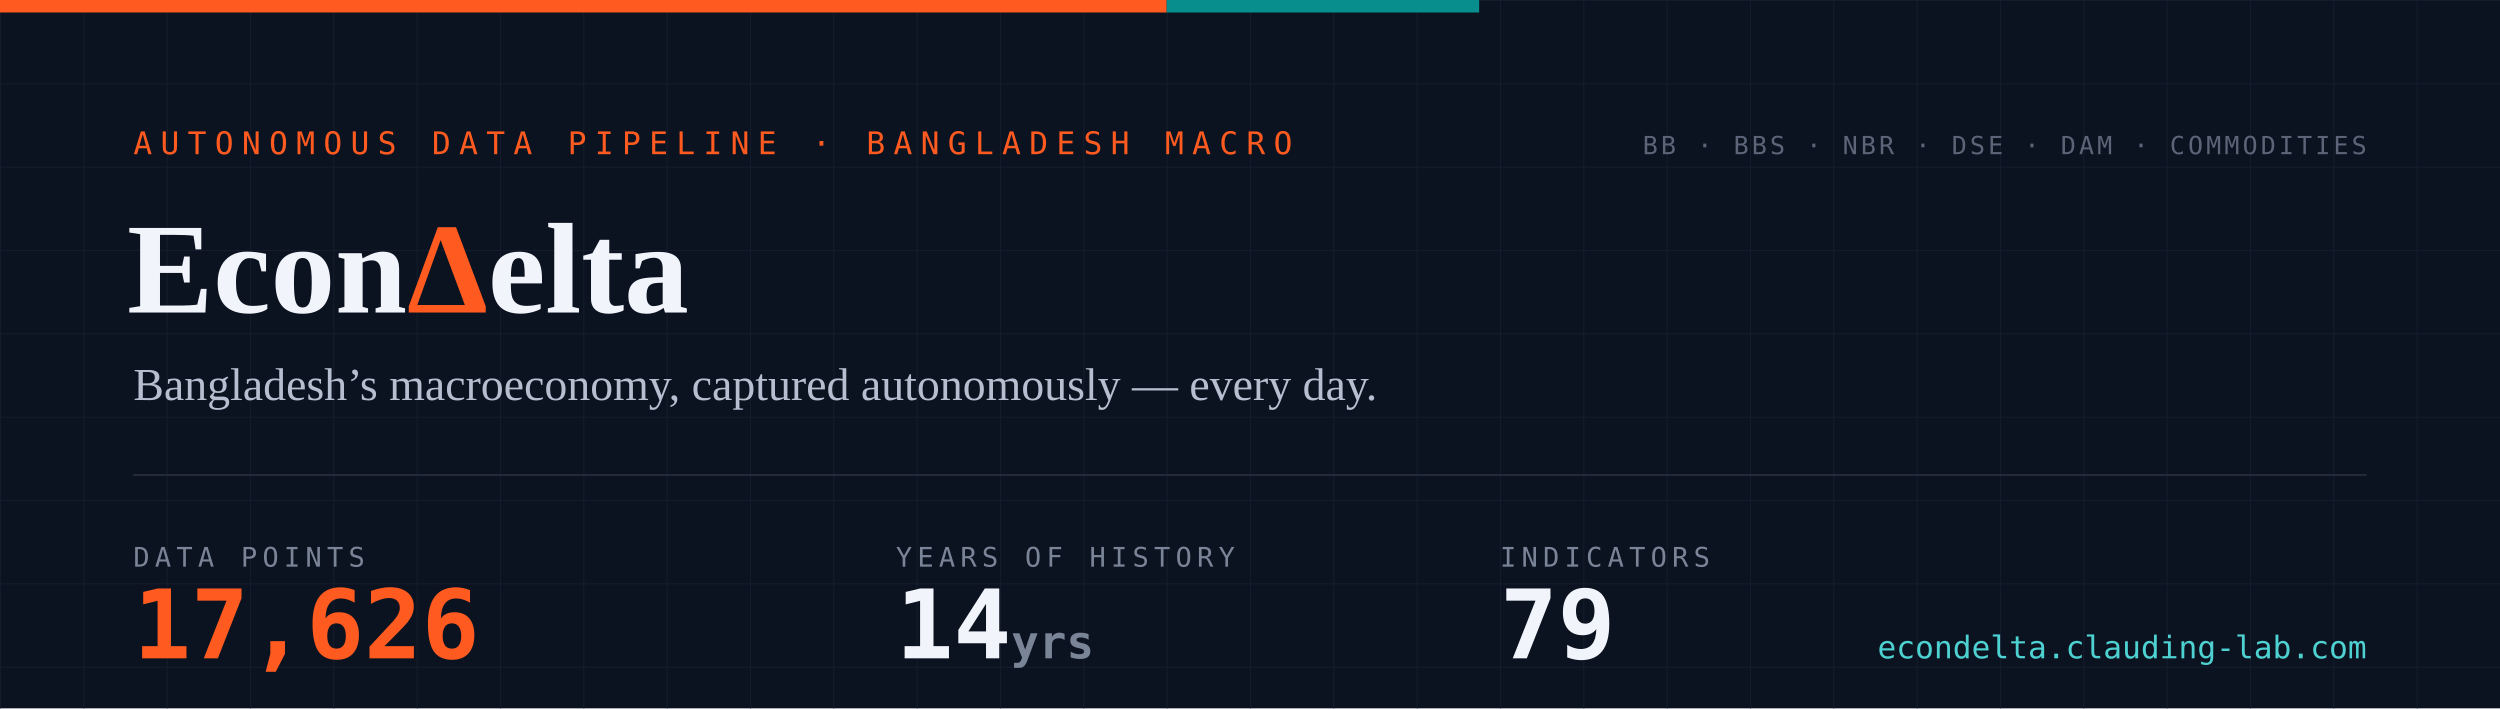
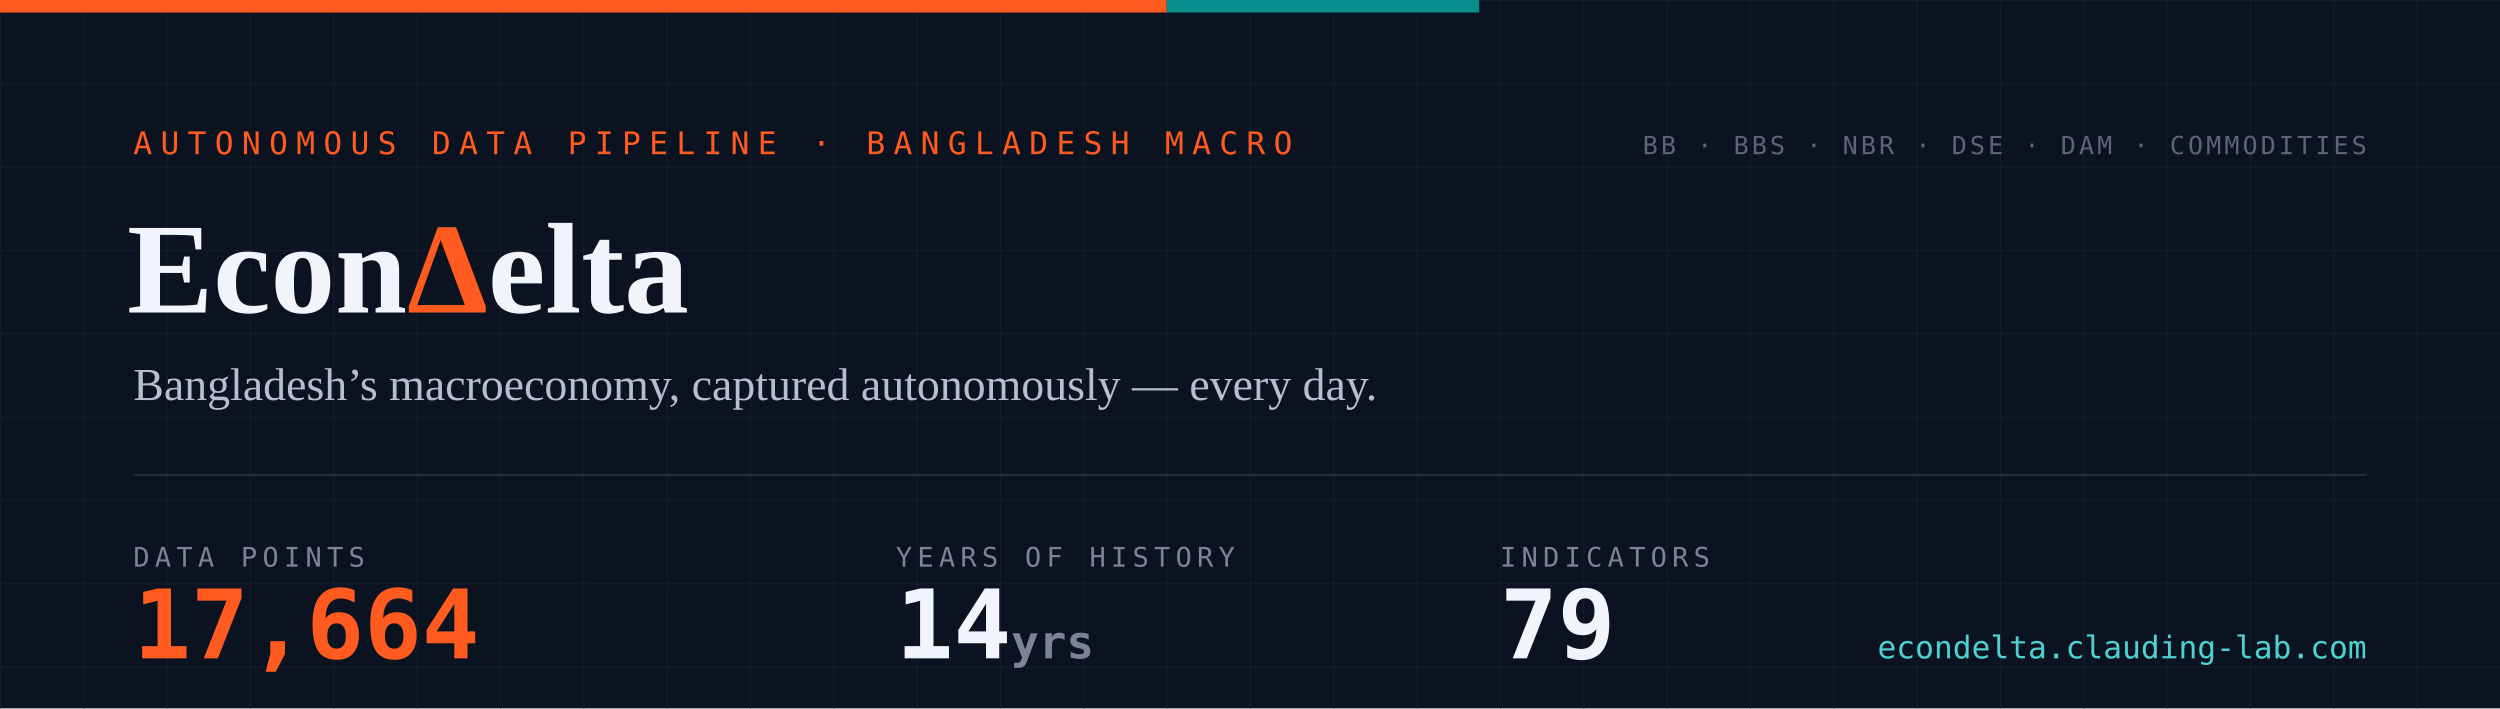
- <svg xmlns="http://www.w3.org/2000/svg" width="1200" height="340" viewBox="0 0 1200 340" role="img" aria-label="EconDelta — 17,626 data points across 79 indicators, 14 years of history since 2012">
+ <svg xmlns="http://www.w3.org/2000/svg" width="1200" height="340" viewBox="0 0 1200 340" role="img" aria-label="EconDelta — 17,664 data points across 79 indicators, 14 years of history since 2012">
  <defs>
    <pattern id="g" width="40" height="40" patternUnits="userSpaceOnUse">
      <path d="M40 0H0V40" fill="none" stroke="#141c2b" stroke-width="1" />
    </pattern>
    <style>
      .mono{font-family:ui-monospace,'SF Mono','Cascadia Code',Menlo,Consolas,monospace}
      .serif{font-family:Georgia,'Times New Roman',serif}
    </style>
  </defs>
  <rect width="1200" height="340" fill="#0b1220" />
  <rect width="1200" height="340" fill="url(#g)" />
  <rect width="560" height="6" fill="#ff5a1f" />
  <rect x="560" width="150" height="6" fill="#098e8e" />
  <text x="64" y="74" class="mono" font-size="15" letter-spacing="4" fill="#ff5a1f">AUTONOMOUS DATA PIPELINE · BANGLADESH MACRO</text>
  <text x="61" y="150" class="serif" font-size="62" font-weight="700" fill="#f1f4fa">Econ<tspan fill="#ff5a1f">Δ</tspan>elta</text>
  <text x="64" y="192" class="serif" font-size="22" fill="#b6bfd0">Bangladesh’s macroeconomy, captured autonomously — every day.</text>
  <line x1="64" y1="228" x2="1136" y2="228" stroke="#232a3a" stroke-width="1" />
  <text x="64" y="272" class="mono" font-size="13" letter-spacing="2.5" fill="#7a8497">DATA POINTS</text>
-   <text x="64" y="316" class="mono" font-size="46" font-weight="700" fill="#ff5a1f">17,626</text>
+   <text x="64" y="316" class="mono" font-size="46" font-weight="700" fill="#ff5a1f">17,664</text>
  <text x="430" y="272" class="mono" font-size="13" letter-spacing="2.5" fill="#7a8497">YEARS OF HISTORY</text>
  <text x="430" y="316" class="mono" font-size="46" font-weight="700" fill="#f1f4fa">14<tspan font-size="22" fill="#7a8497"> yrs</tspan>
  </text>
  <text x="720" y="272" class="mono" font-size="13" letter-spacing="2.5" fill="#7a8497">INDICATORS</text>
  <text x="720" y="316" class="mono" font-size="46" font-weight="700" fill="#f1f4fa">79</text>
  <text x="1136" y="74" text-anchor="end" class="mono" font-size="12" letter-spacing="1.5" fill="#5b6577">BB · BBS · NBR · DSE · DAM · COMMODITIES</text>
  <text x="1136" y="316" text-anchor="end" class="mono" font-size="15" fill="#4ed1d1">econdelta.clauding-lab.com</text>
</svg>
